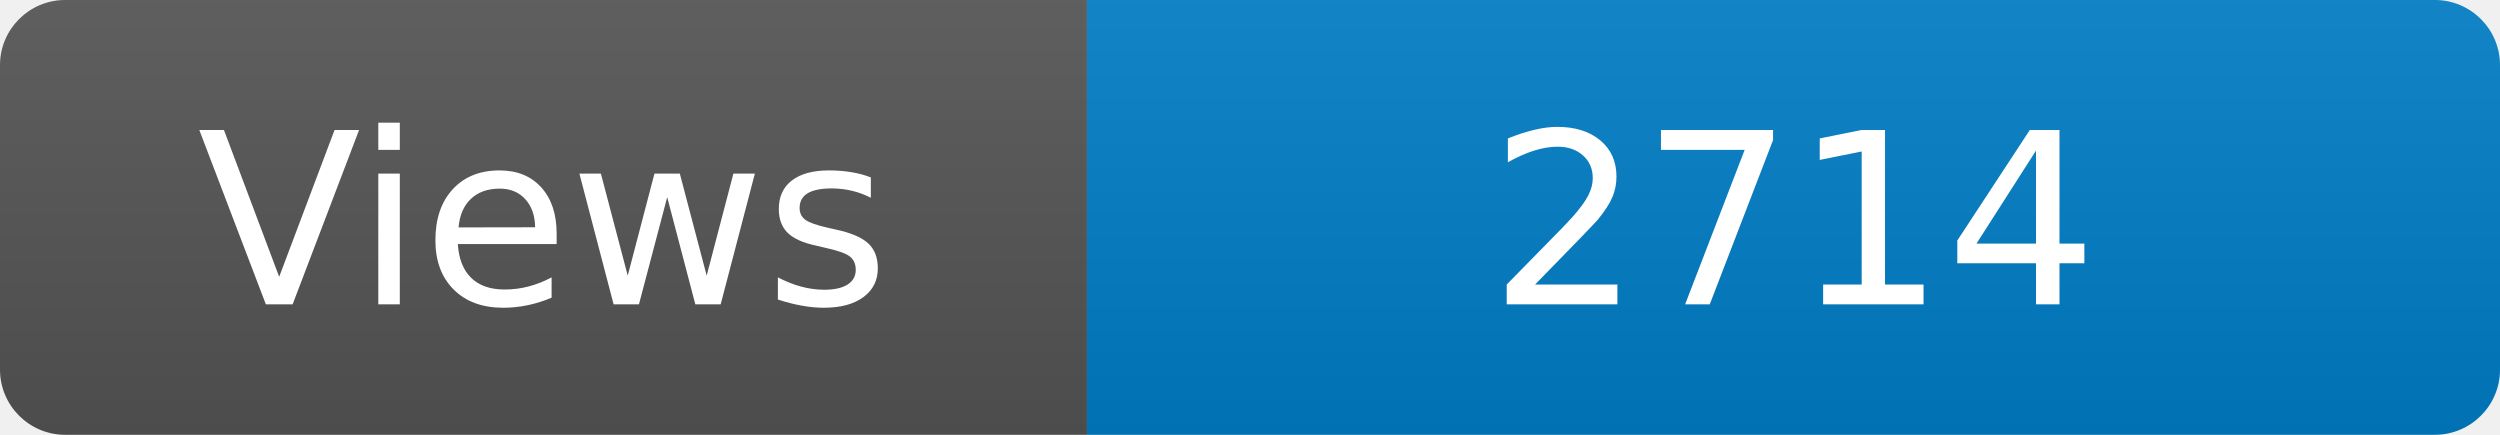
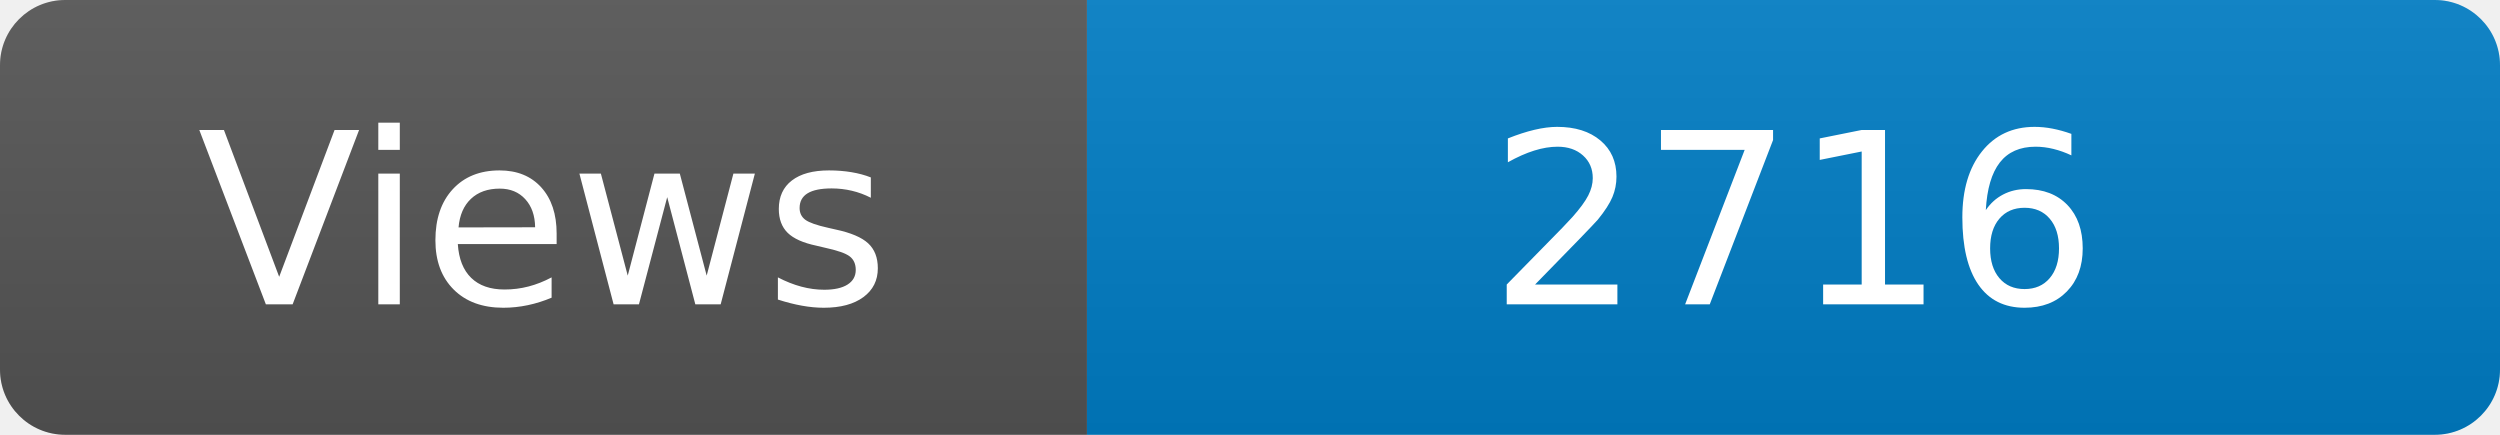
<svg xmlns="http://www.w3.org/2000/svg" width="115" height="20" role="img" aria-label="Maintained?: yes">
  <linearGradient id="s" x2="0" y2="100%">
    <stop offset="0" stop-color="#bbb" stop-opacity=".1" />
    <stop offset="1" stop-opacity=".1" />
  </linearGradient>
  <clipPath id="r">
    <rect width="115" height="20" rx="3" fill="#fff" />
  </clipPath>
  <g clip-path="url(#r)">
    <rect width="50" height="20" fill="#555" />
    <rect x="50" width="160" height="20" fill="#007ec6" />
    <rect width="115" height="20" fill="url(#s)" />
  </g>
  <g fill="#fff" text-anchor="middle" font-family="Verdana,Geneva,DejaVu Sans,sans-serif" font-size="110">
    <text x="250" y="140" transform="scale(.1)" fill="#fff">Views</text>
-     <text x="825" y="140" transform="scale(.1)" fill="#fff">2714</text>
+     <text x="825" y="140" transform="scale(.1)" fill="#fff">2716</text>
  </g>
</svg>
